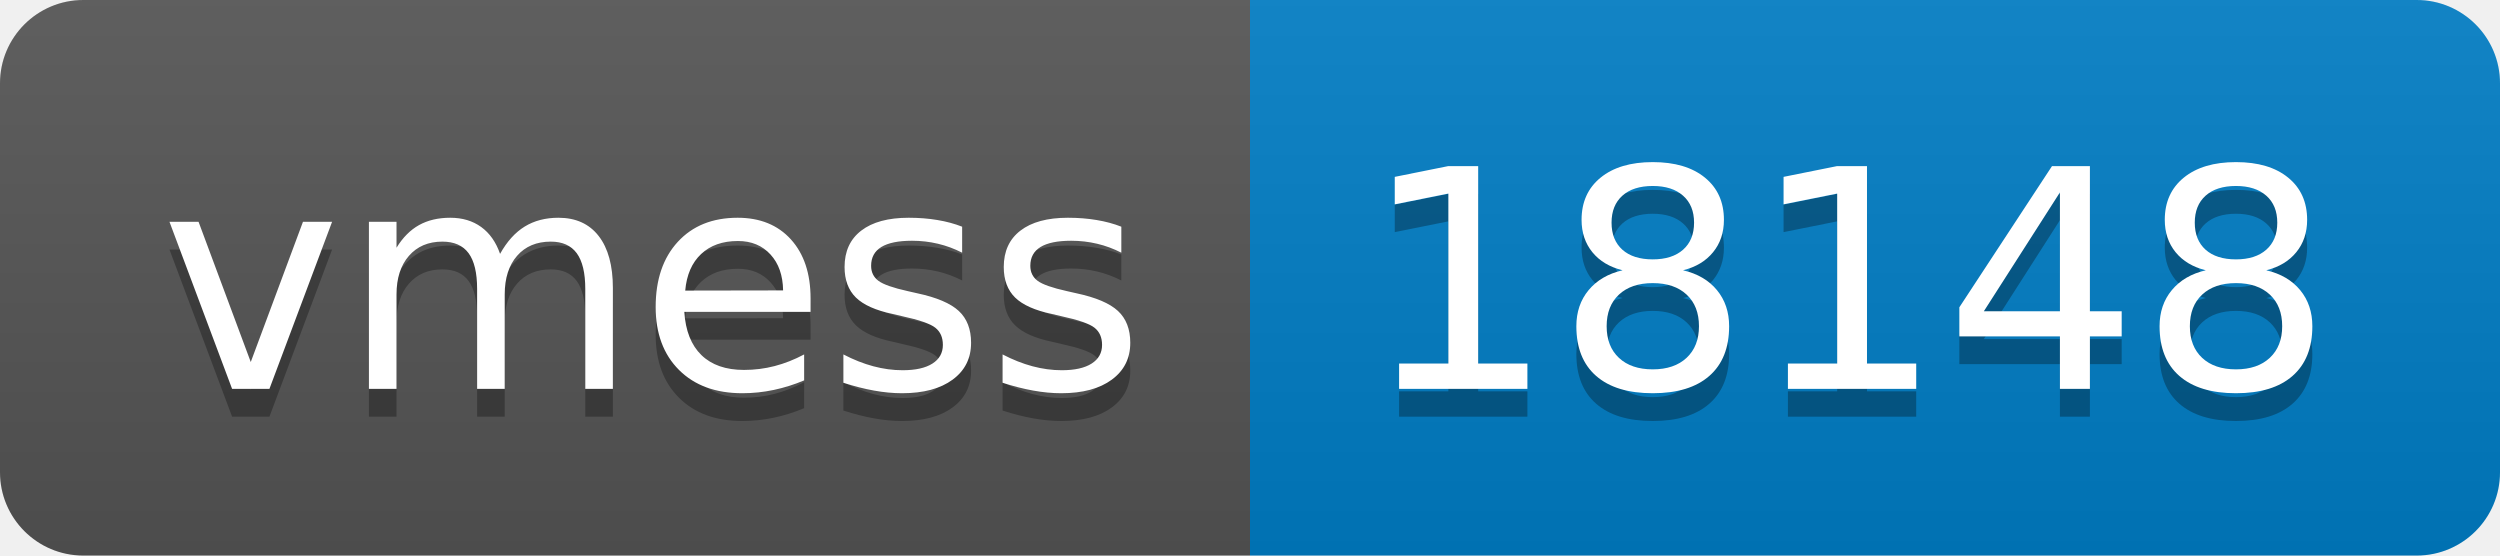
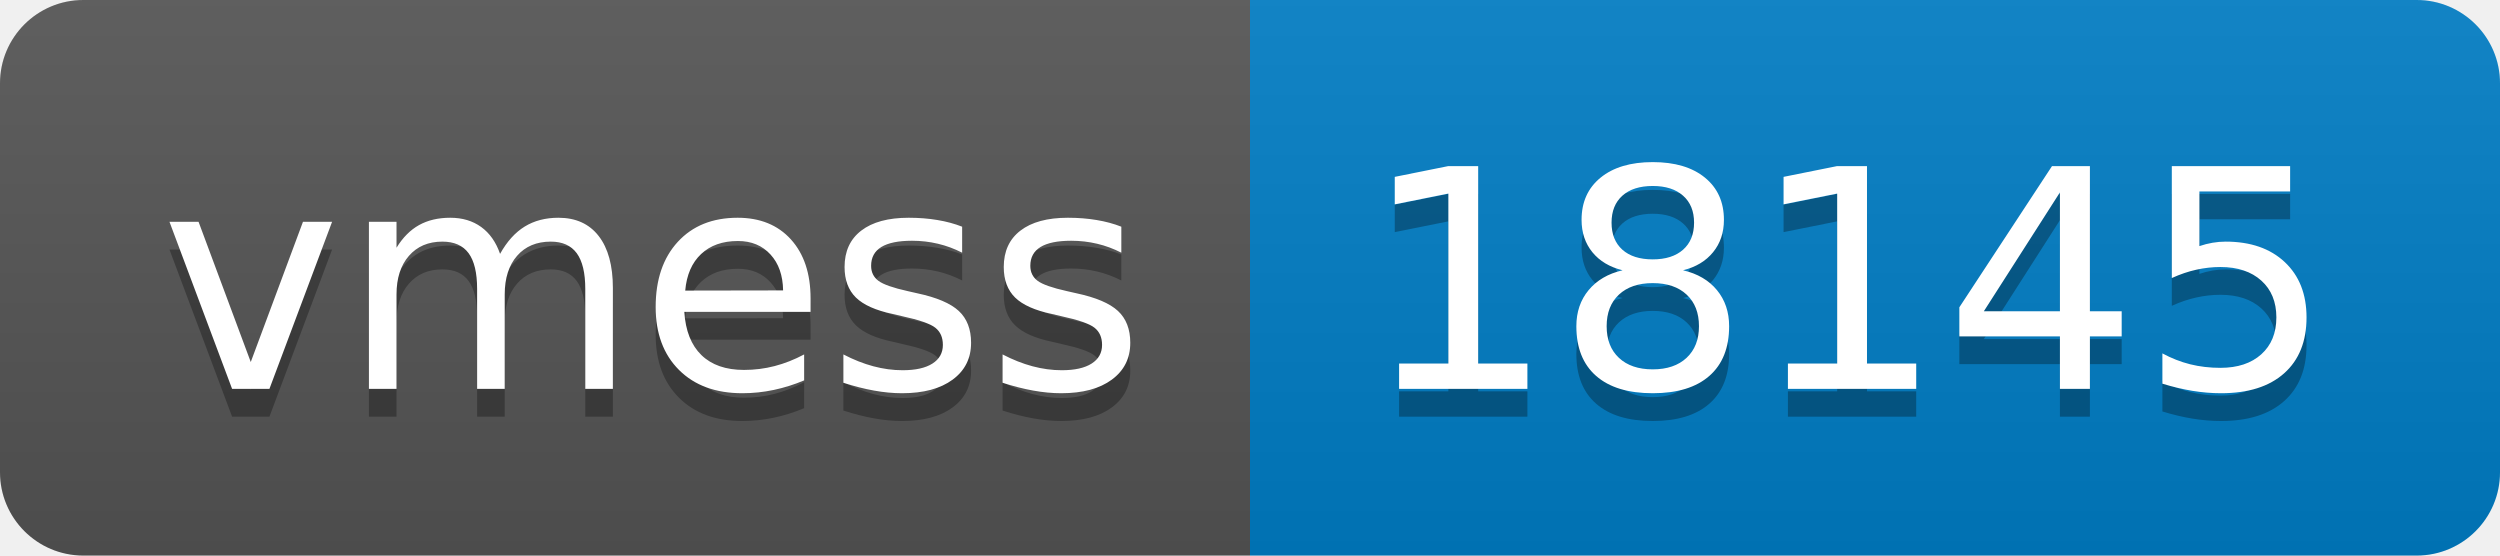
- <svg xmlns="http://www.w3.org/2000/svg" width="90" height="20" role="img" aria-label="vmess: 18148">
+ <svg xmlns="http://www.w3.org/2000/svg" width="90" height="20" role="img" aria-label="vmess: 18145">
  <linearGradient id="s" x2="0" y2="100%">
    <stop offset="0" stop-color="#bbb" stop-opacity=".1" />
    <stop offset="1" stop-opacity=".1" />
  </linearGradient>
  <clipPath id="r">
    <rect width="90" height="20" rx="3" fill="#fff" />
  </clipPath>
  <g clip-path="url(#r)">
    <rect width="45" height="20" fill="#555" />
    <rect x="45" width="45" height="20" fill="#007ec6" />
    <rect width="90" height="20" fill="url(#s)" />
  </g>
  <g fill="#fff" text-anchor="middle" font-family="Verdana,Geneva,DejaVu Sans,sans-serif" text-rendering="geometricPrecision" font-size="110">
    <text aria-hidden="true" x="235" y="150" fill="#010101" fill-opacity=".3" transform="scale(.1)" textLength="350">vmess</text>
    <text x="235" y="140" transform="scale(.1)" fill="#fff" textLength="350">vmess</text>
-     <text aria-hidden="true" x="665" y="150" fill="#010101" fill-opacity=".3" transform="scale(.1)" textLength="350">18148</text>
-     <text x="665" y="140" transform="scale(.1)" fill="#fff" textLength="350">18148</text>
+     <text aria-hidden="true" x="665" y="150" fill="#010101" fill-opacity=".3" transform="scale(.1)" textLength="350">18145</text>
+     <text x="665" y="140" transform="scale(.1)" fill="#fff" textLength="350">18145</text>
  </g>
</svg>
